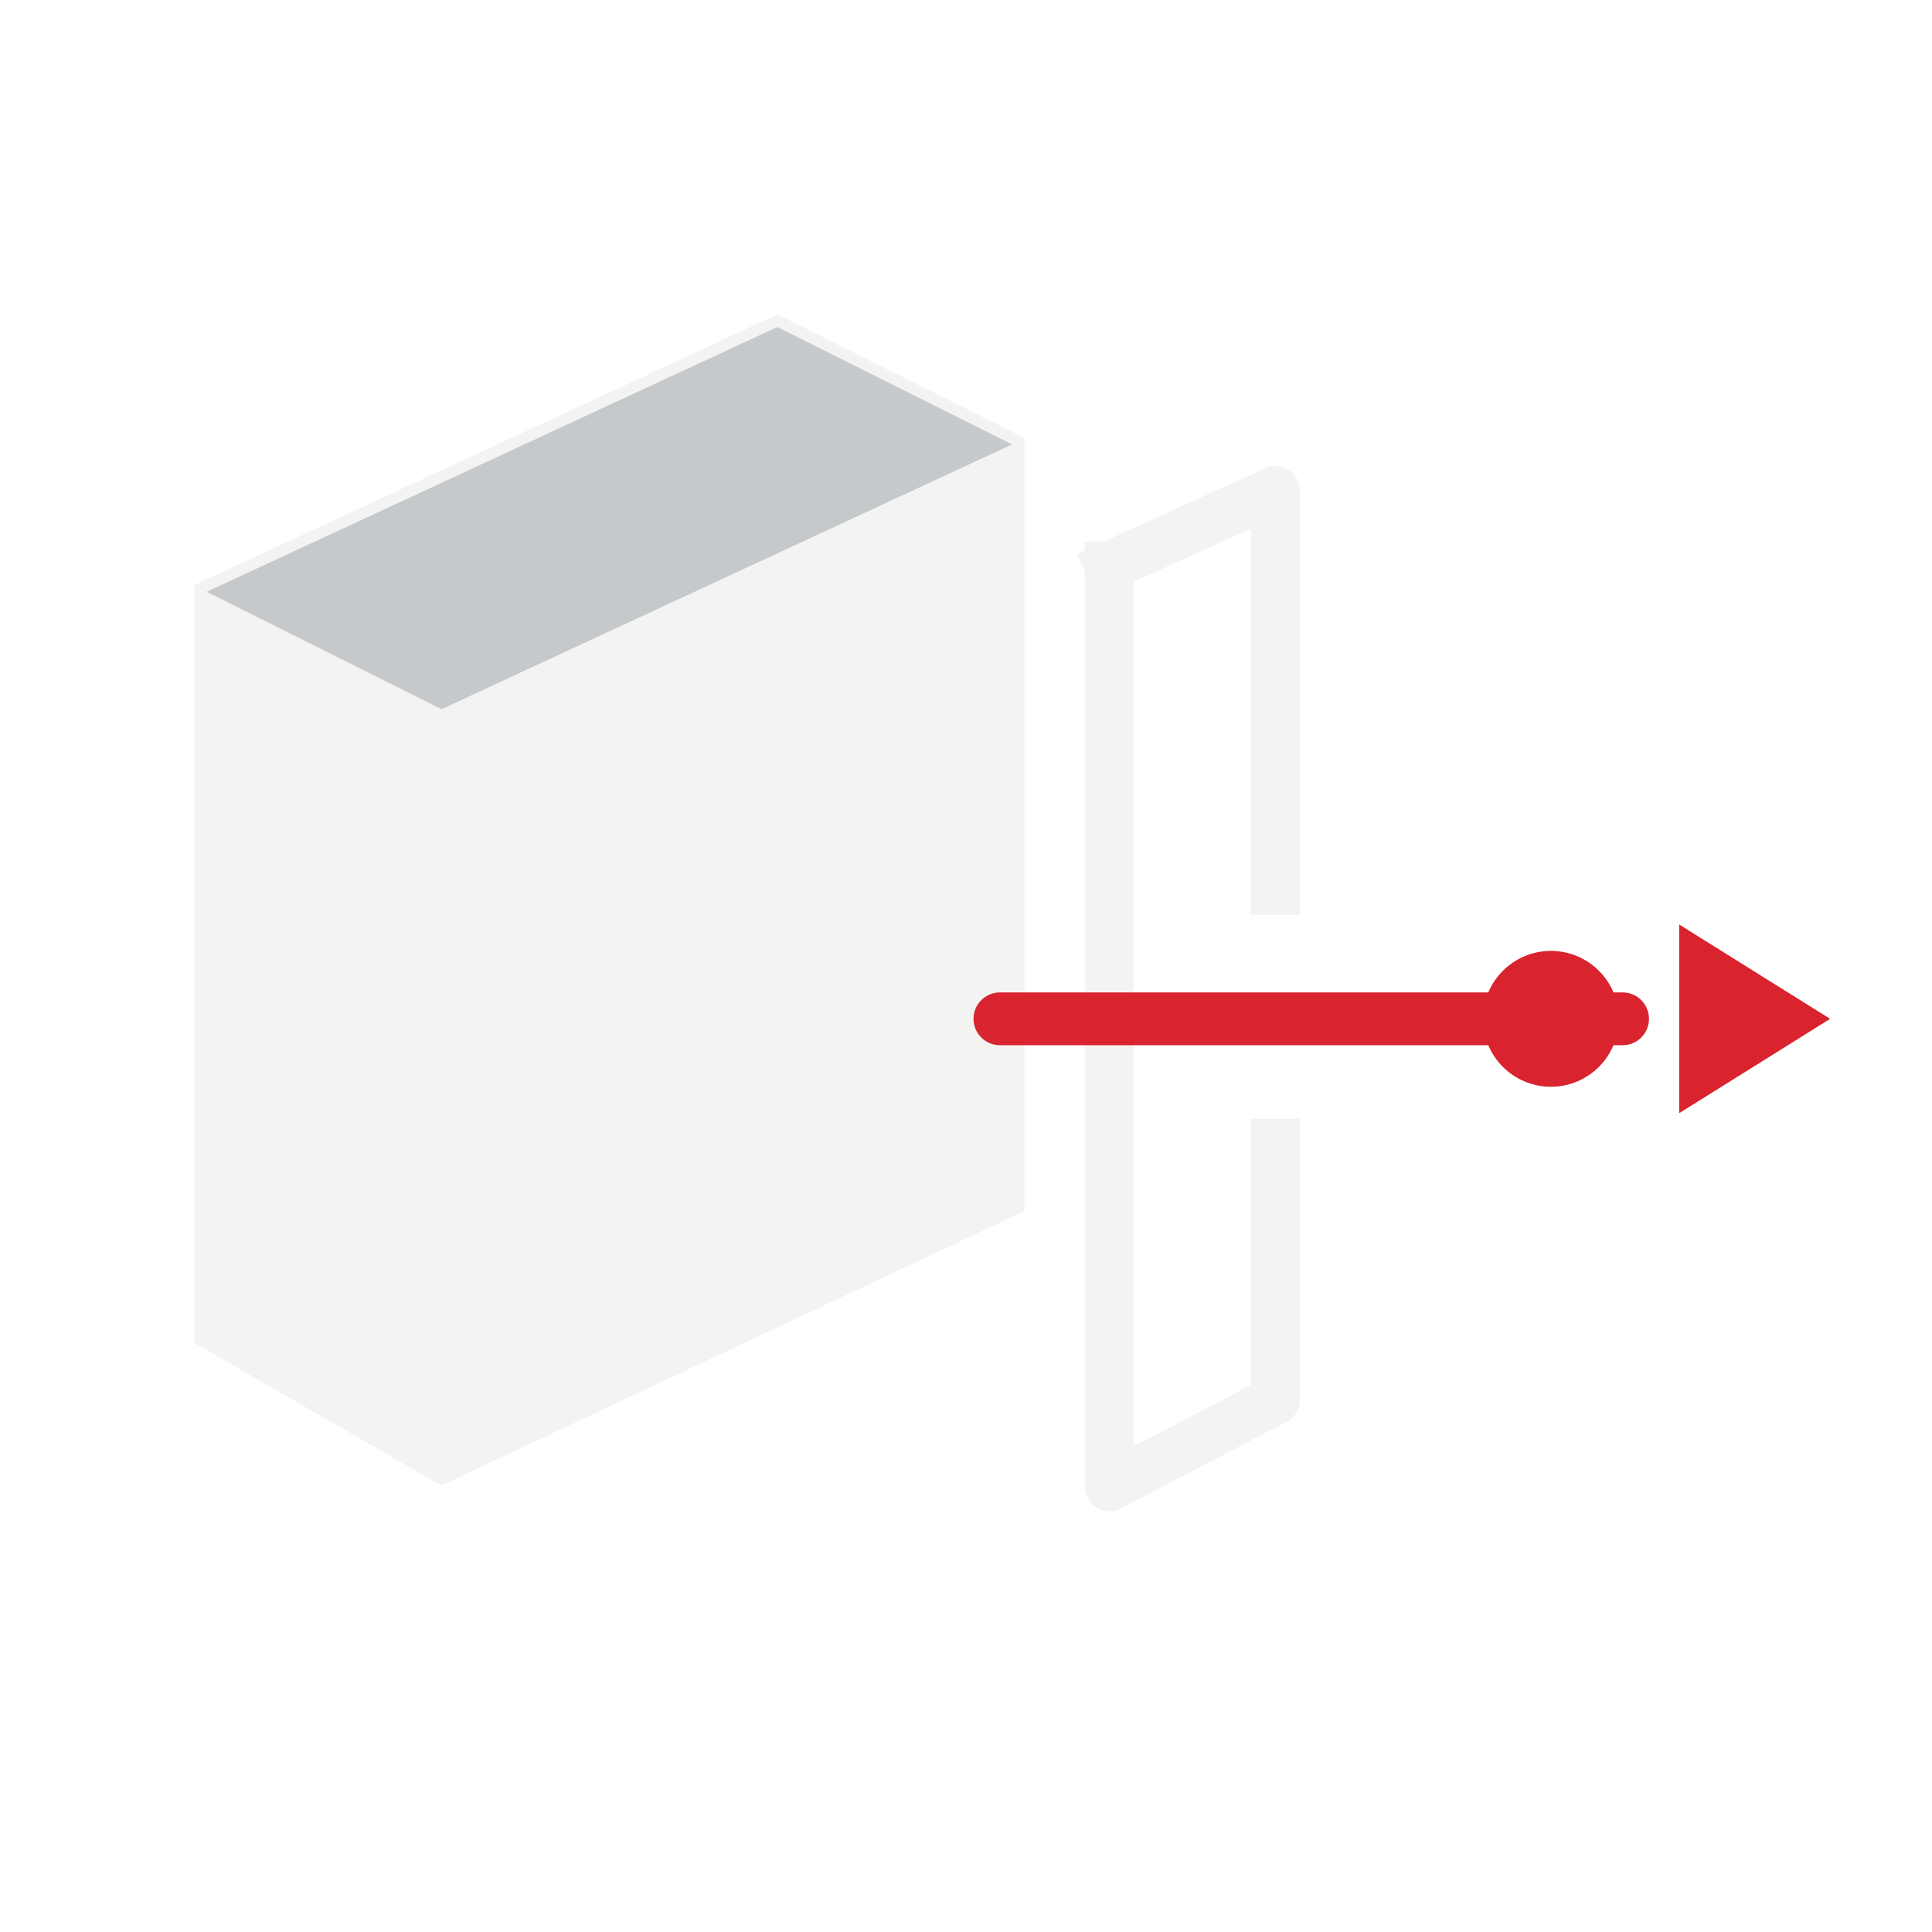
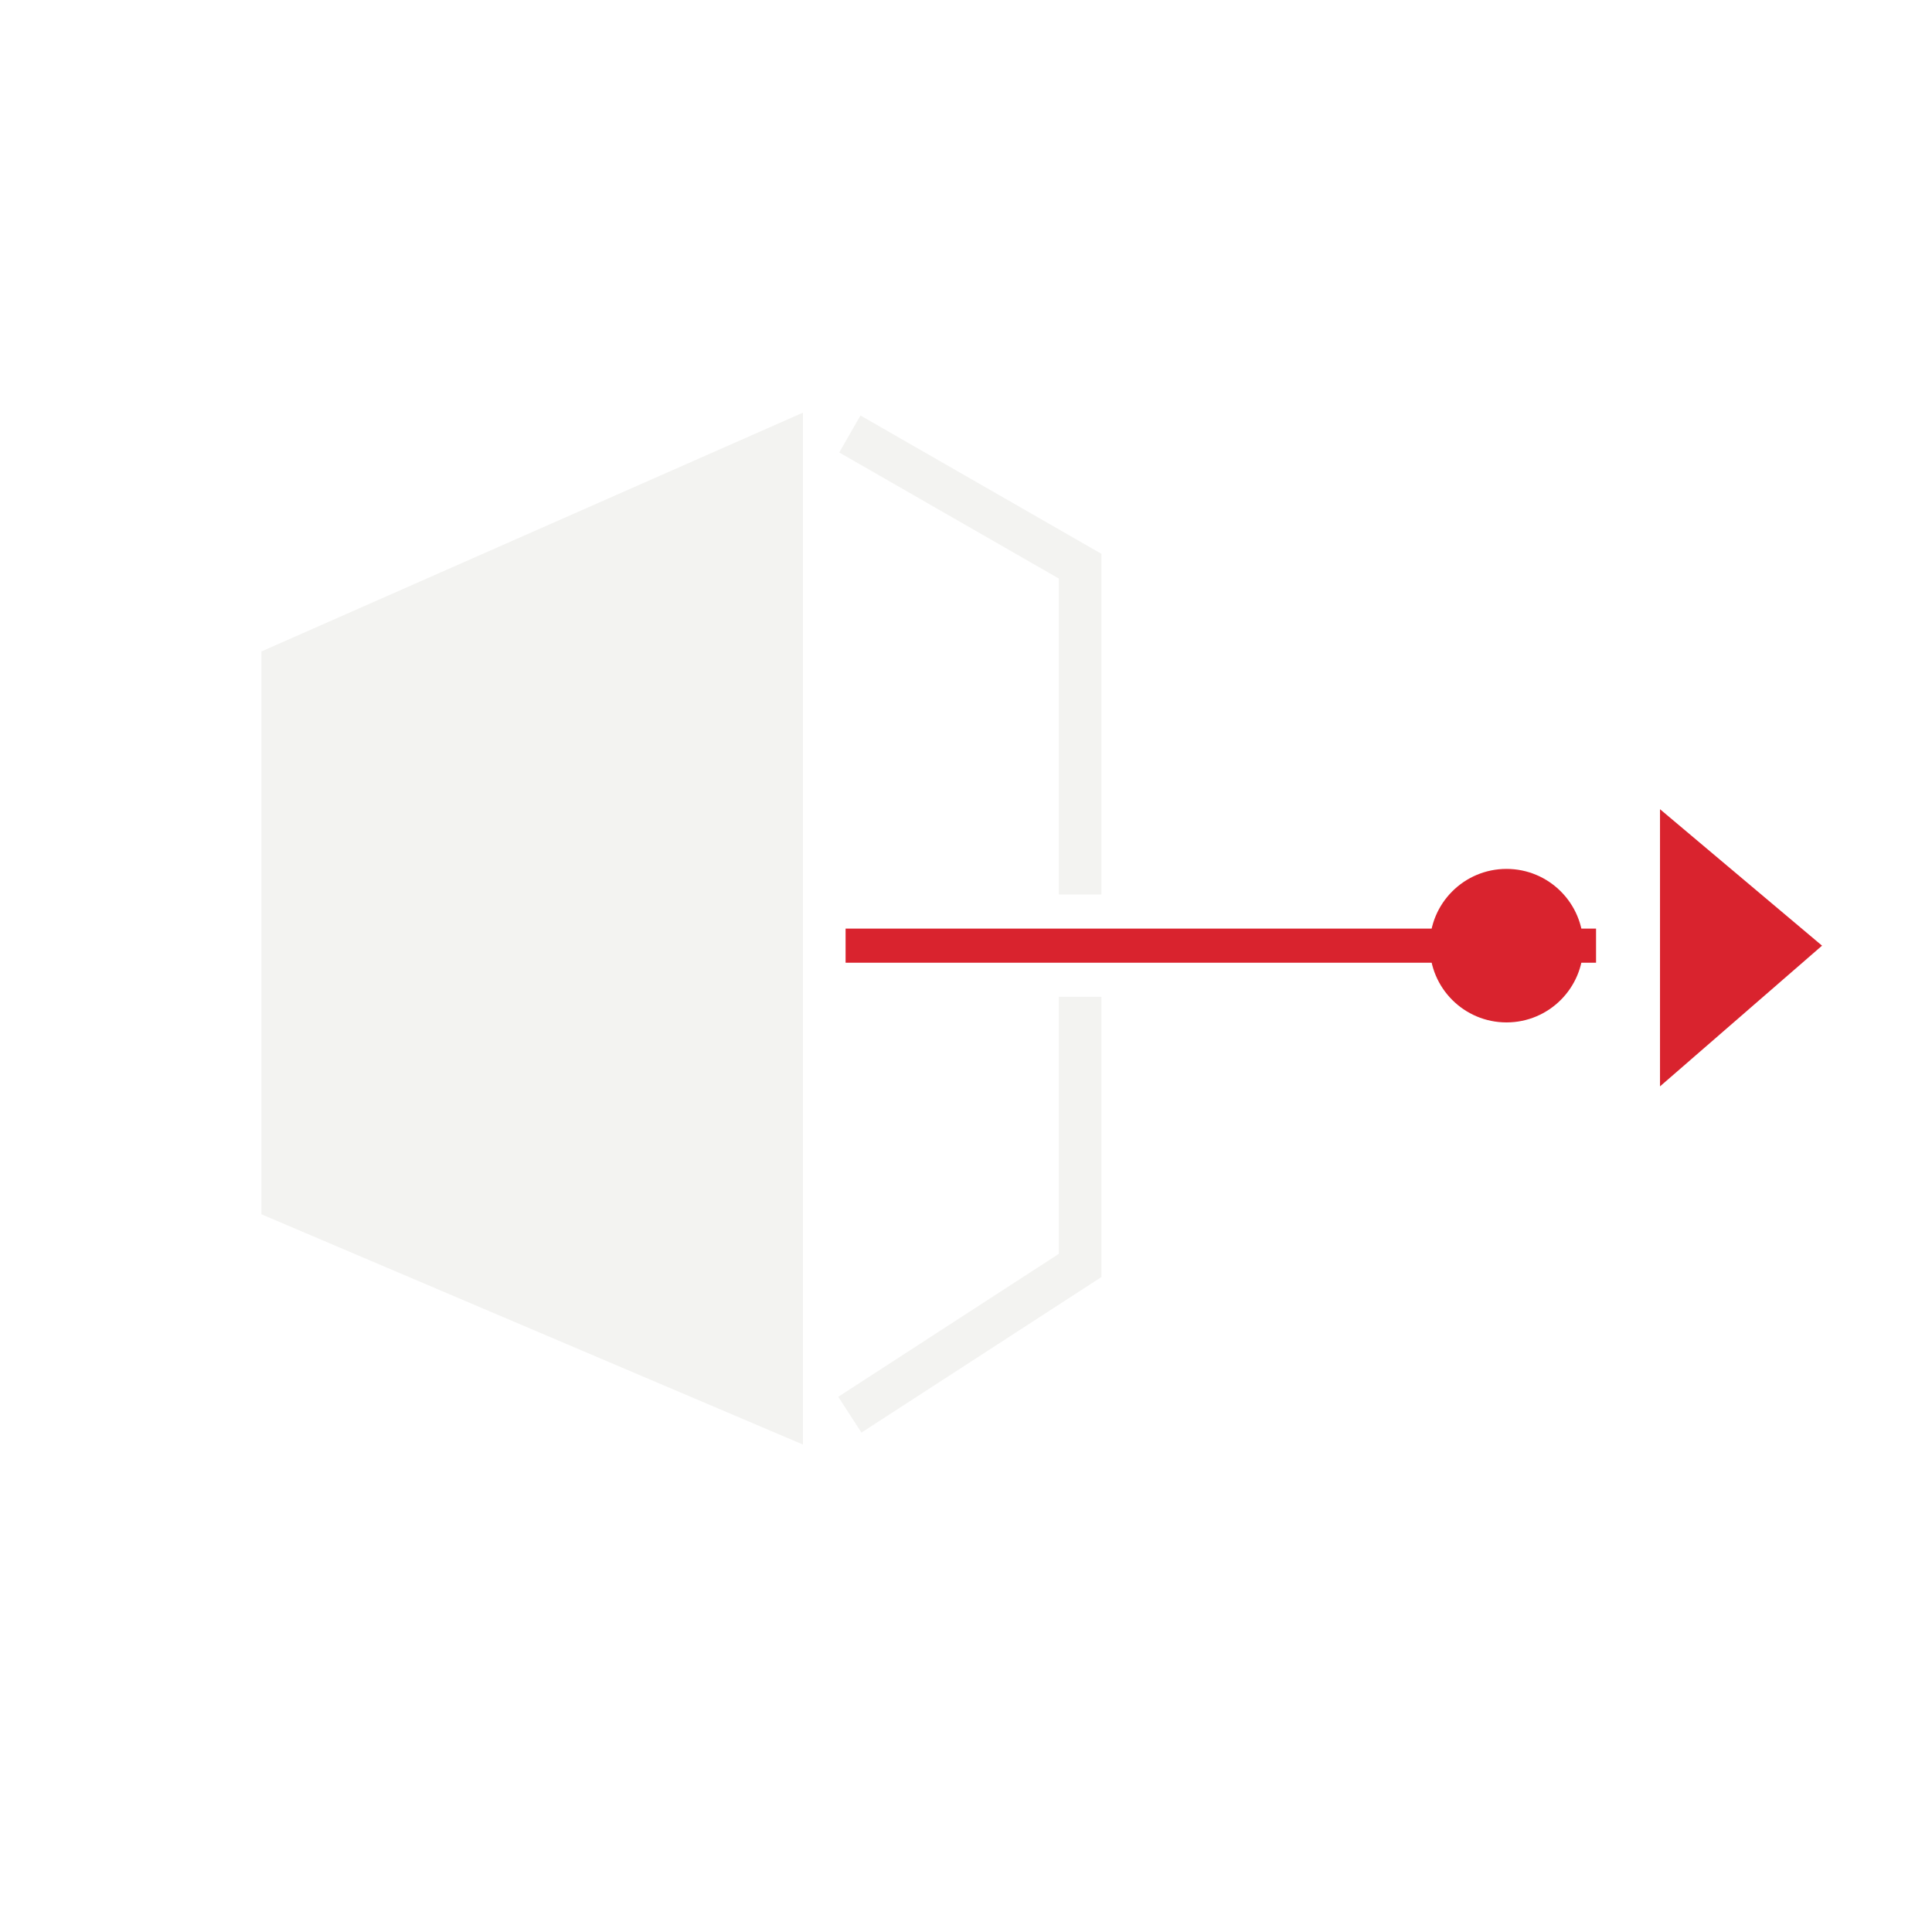
<svg xmlns="http://www.w3.org/2000/svg" viewBox="0 0 512 512" width="512" height="512" role="img">
-   <g stroke-linejoin="round">
-     <path d="M53 156 L206 85 L270 117 L117 188 Z" fill="#C6C9CB" />
-     <path d="M53 156 L117 188 L117 392 L53 355 Z" fill="#F3F3F1" />
-     <path d="M117 188 L270 117 L270 320 L117 392 Z" fill="#F3F3F1" />
-     <path d="M53 156 L206 85 L270 117 L270 320 L117 392 L53 355 Z" fill="none" stroke="#F3F3F1" stroke-width="3" />
-     <path d="M294 150 L338 130 L338 236 M338 303 L338 371 L294 394 L294 150" fill="none" stroke="#F3F3F1" stroke-width="13" stroke-linecap="square" />
-     <path d="M265 270 H430" stroke="#D9232E" stroke-width="14" stroke-linecap="round" />
-     <circle cx="411" cy="270" r="18" fill="#D9232E" />
-     <path d="M445 245 L485 270 L445 295 Z" fill="#D9232E" />
+   <g transform="translate(6 28) scale(1.13)" stroke-linejoin="miter">
+     <path d="M56 128 L183 72 L183 314 L56 260 Z" fill="#F3F3F1" />
+     <path d="M194 77 L248 108 V185" fill="none" stroke="#F3F3F1" stroke-width="10" stroke-linecap="butt" />
+     <path d="M248 209 V272 L194 307" fill="none" stroke="#F3F3F1" stroke-width="10" stroke-linecap="butt" />
+     <path d="M193 197 H369" fill="none" stroke="#D9232E" stroke-width="8" stroke-linecap="butt" />
+     <circle cx="348" cy="197" r="18" fill="#D9232E" />
+     <path d="M384 165 L422 197 L384 230 Z" fill="#D9232E" />
  </g>
</svg>
